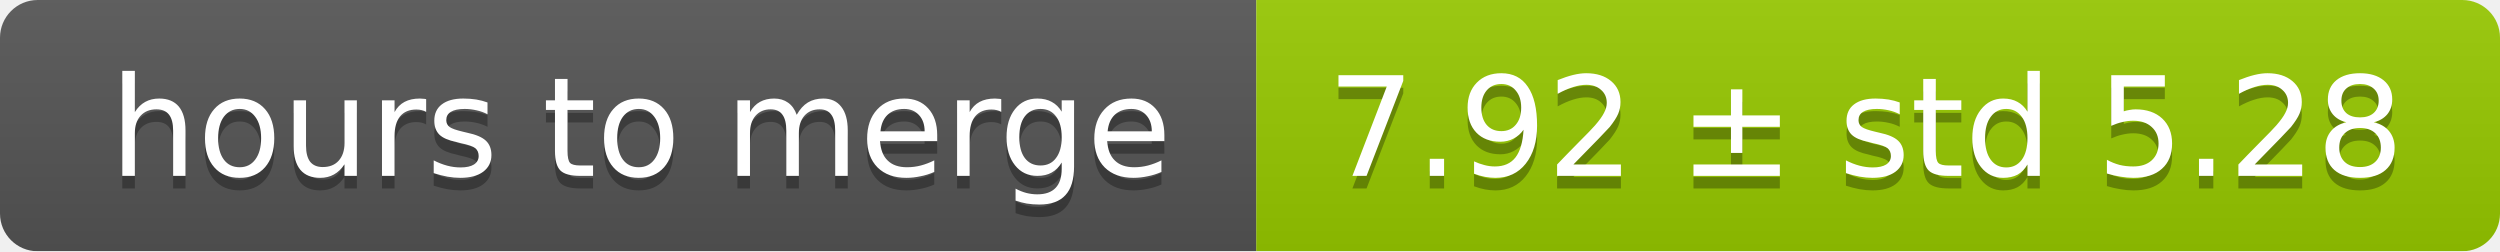
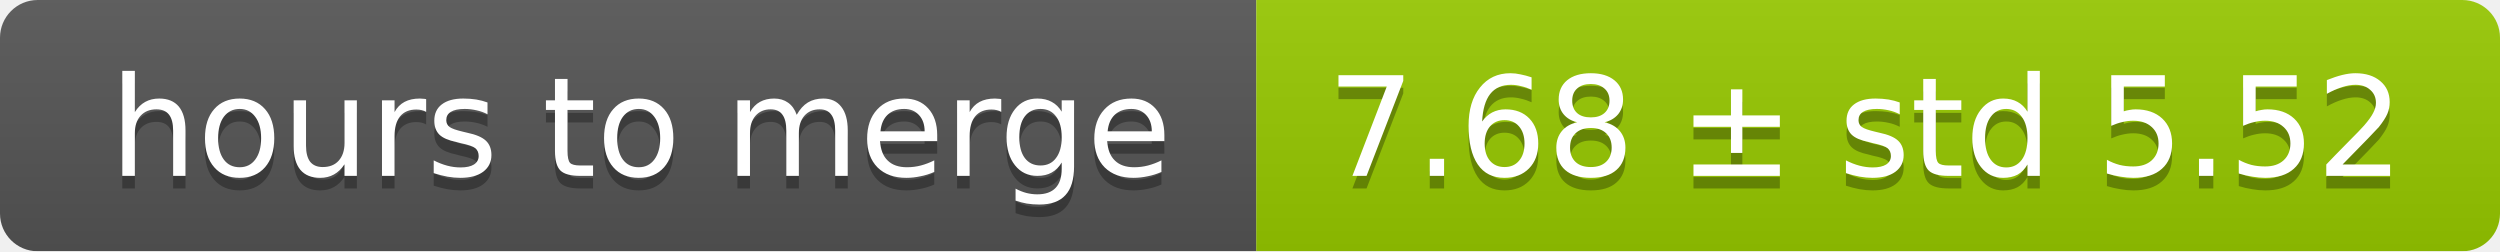
<svg xmlns="http://www.w3.org/2000/svg" width="199" height="20">
  <linearGradient id="smooth" x2="0" y2="100%">
    <stop offset="0" stop-color="#bbb" stop-opacity=".1" />
    <stop offset="1" stop-opacity=".1" />
  </linearGradient>
  <mask id="round">
    <rect width="199" height="20" rx="3" fill="#fff" />
  </mask>
  <g mask="url(#round)">
    <rect width="100" height="20" fill="#555" />
    <rect x="100" width="99" height="20" fill="#97ca00" />
    <rect width="199" height="20" fill="url(#smooth)" />
  </g>
  <g fill="#fff" text-anchor="middle" font-family="DejaVu Sans,Verdana,Geneva,sans-serif" font-size="11">
    <text x="51" y="15" fill="#010101" fill-opacity=".3">hours to merge</text>
    <text x="51" y="14">hours to merge</text>
-     <text x="148.5" y="15" fill="#010101" fill-opacity=".3">7.92 ± std 5.28</text>
-     <text x="148.5" y="14">7.92 ± std 5.28</text>
+     <text x="148.5" y="15" fill="#010101" fill-opacity=".3">7.68 ± std 5.52</text>
+     <text x="148.5" y="14">7.68 ± std 5.52</text>
  </g>
</svg>
